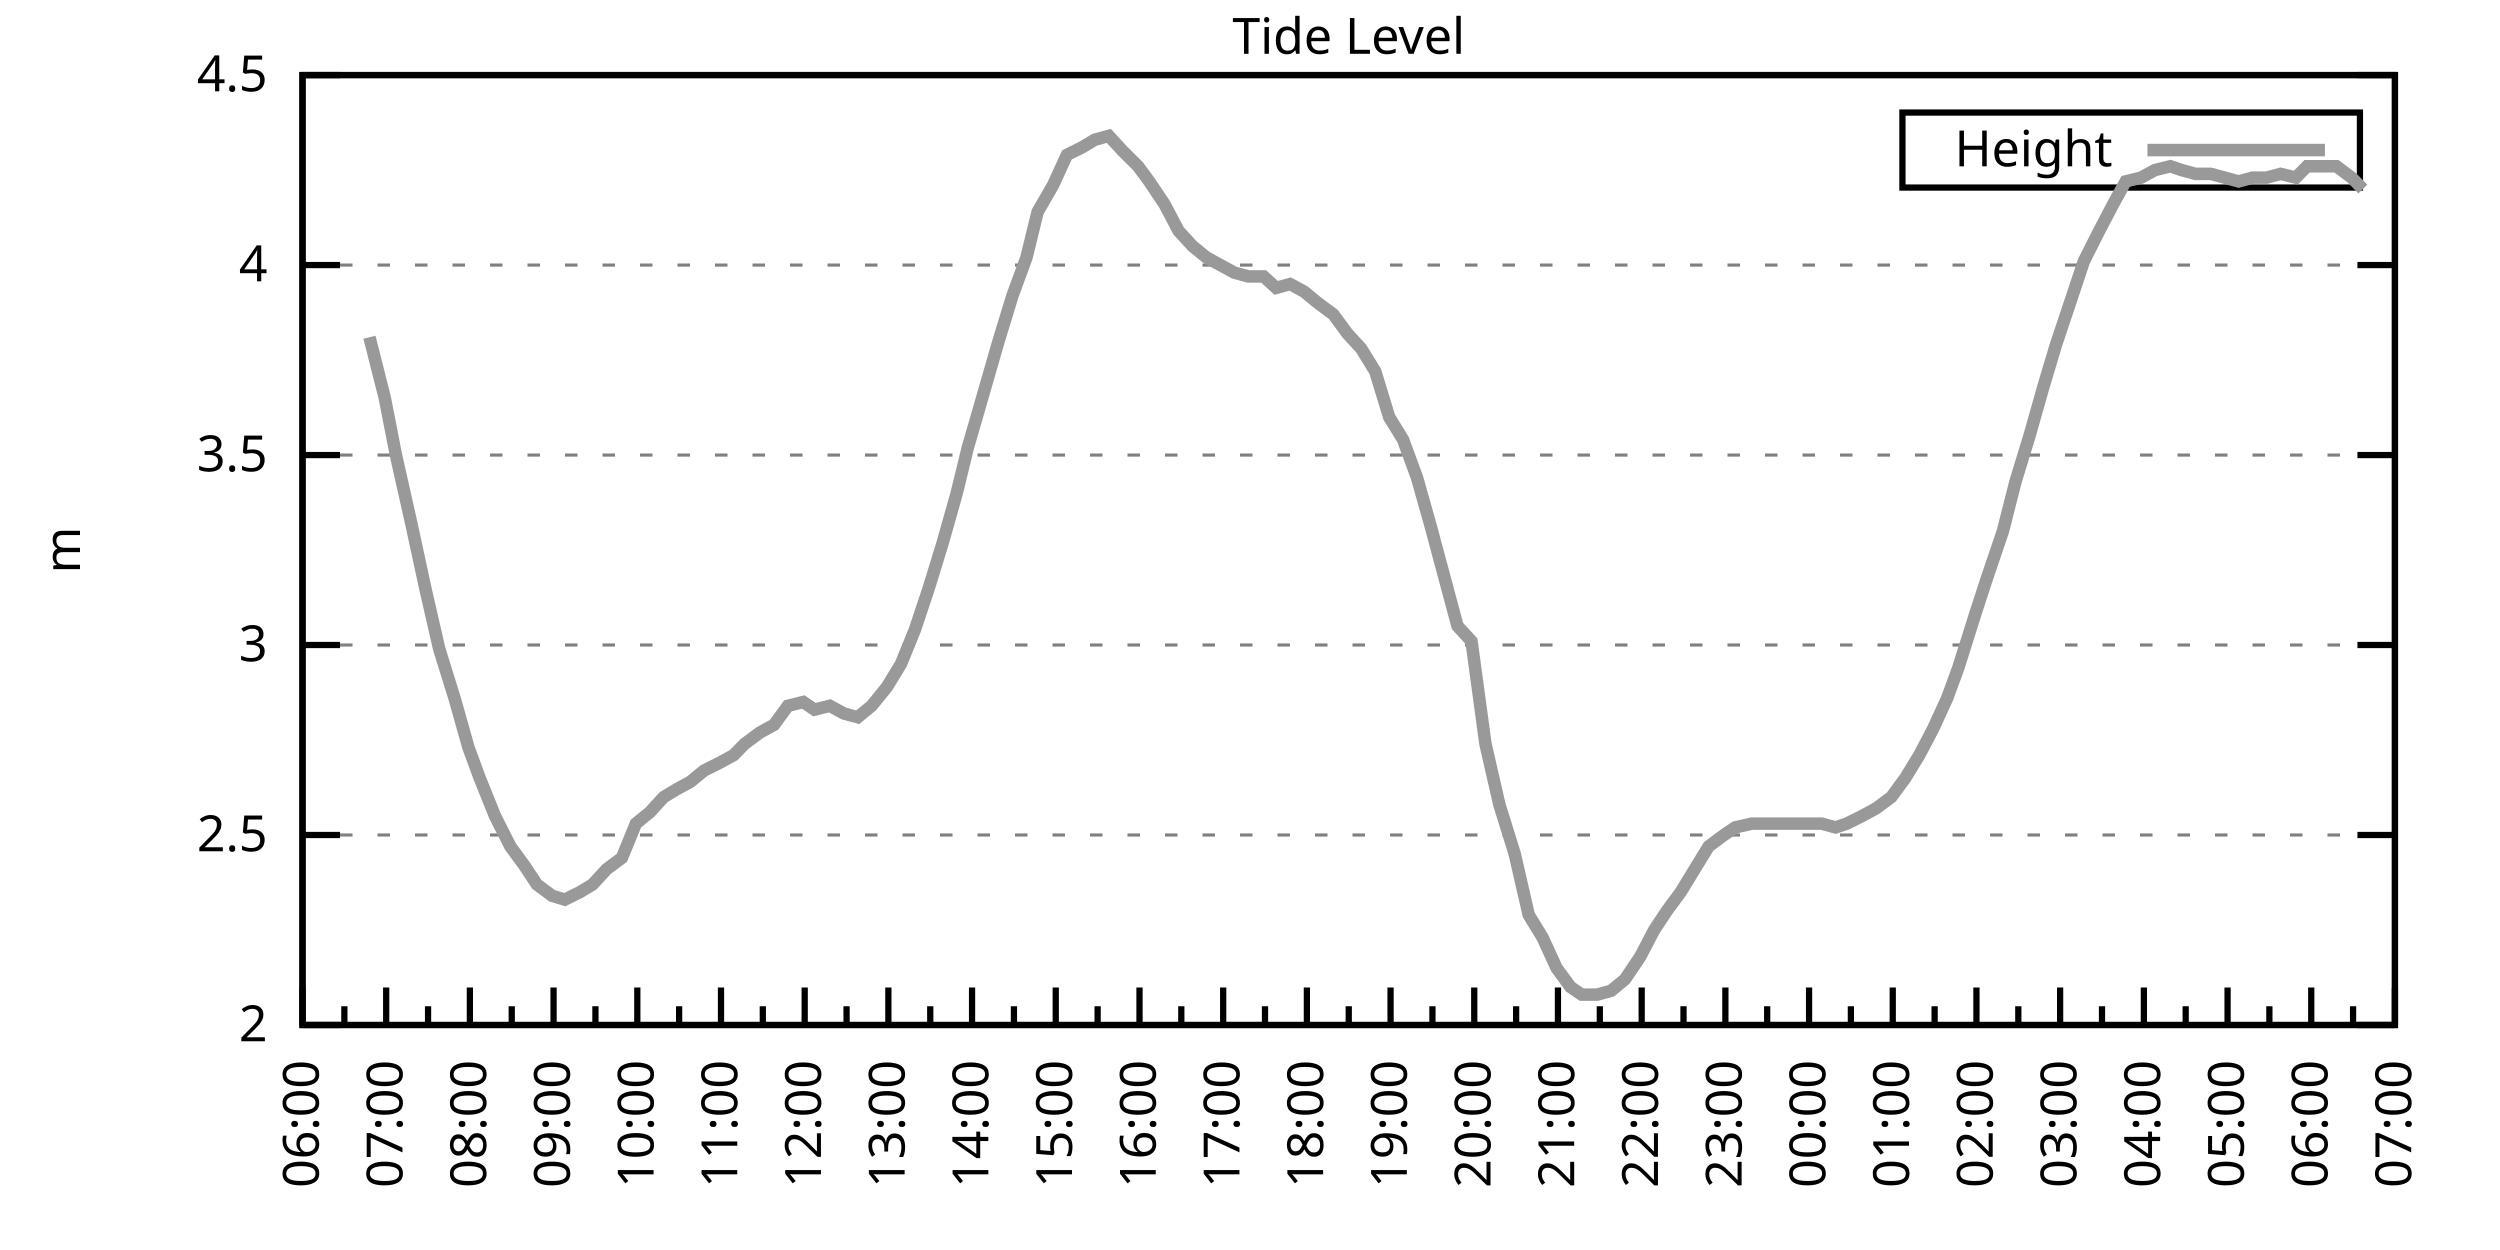
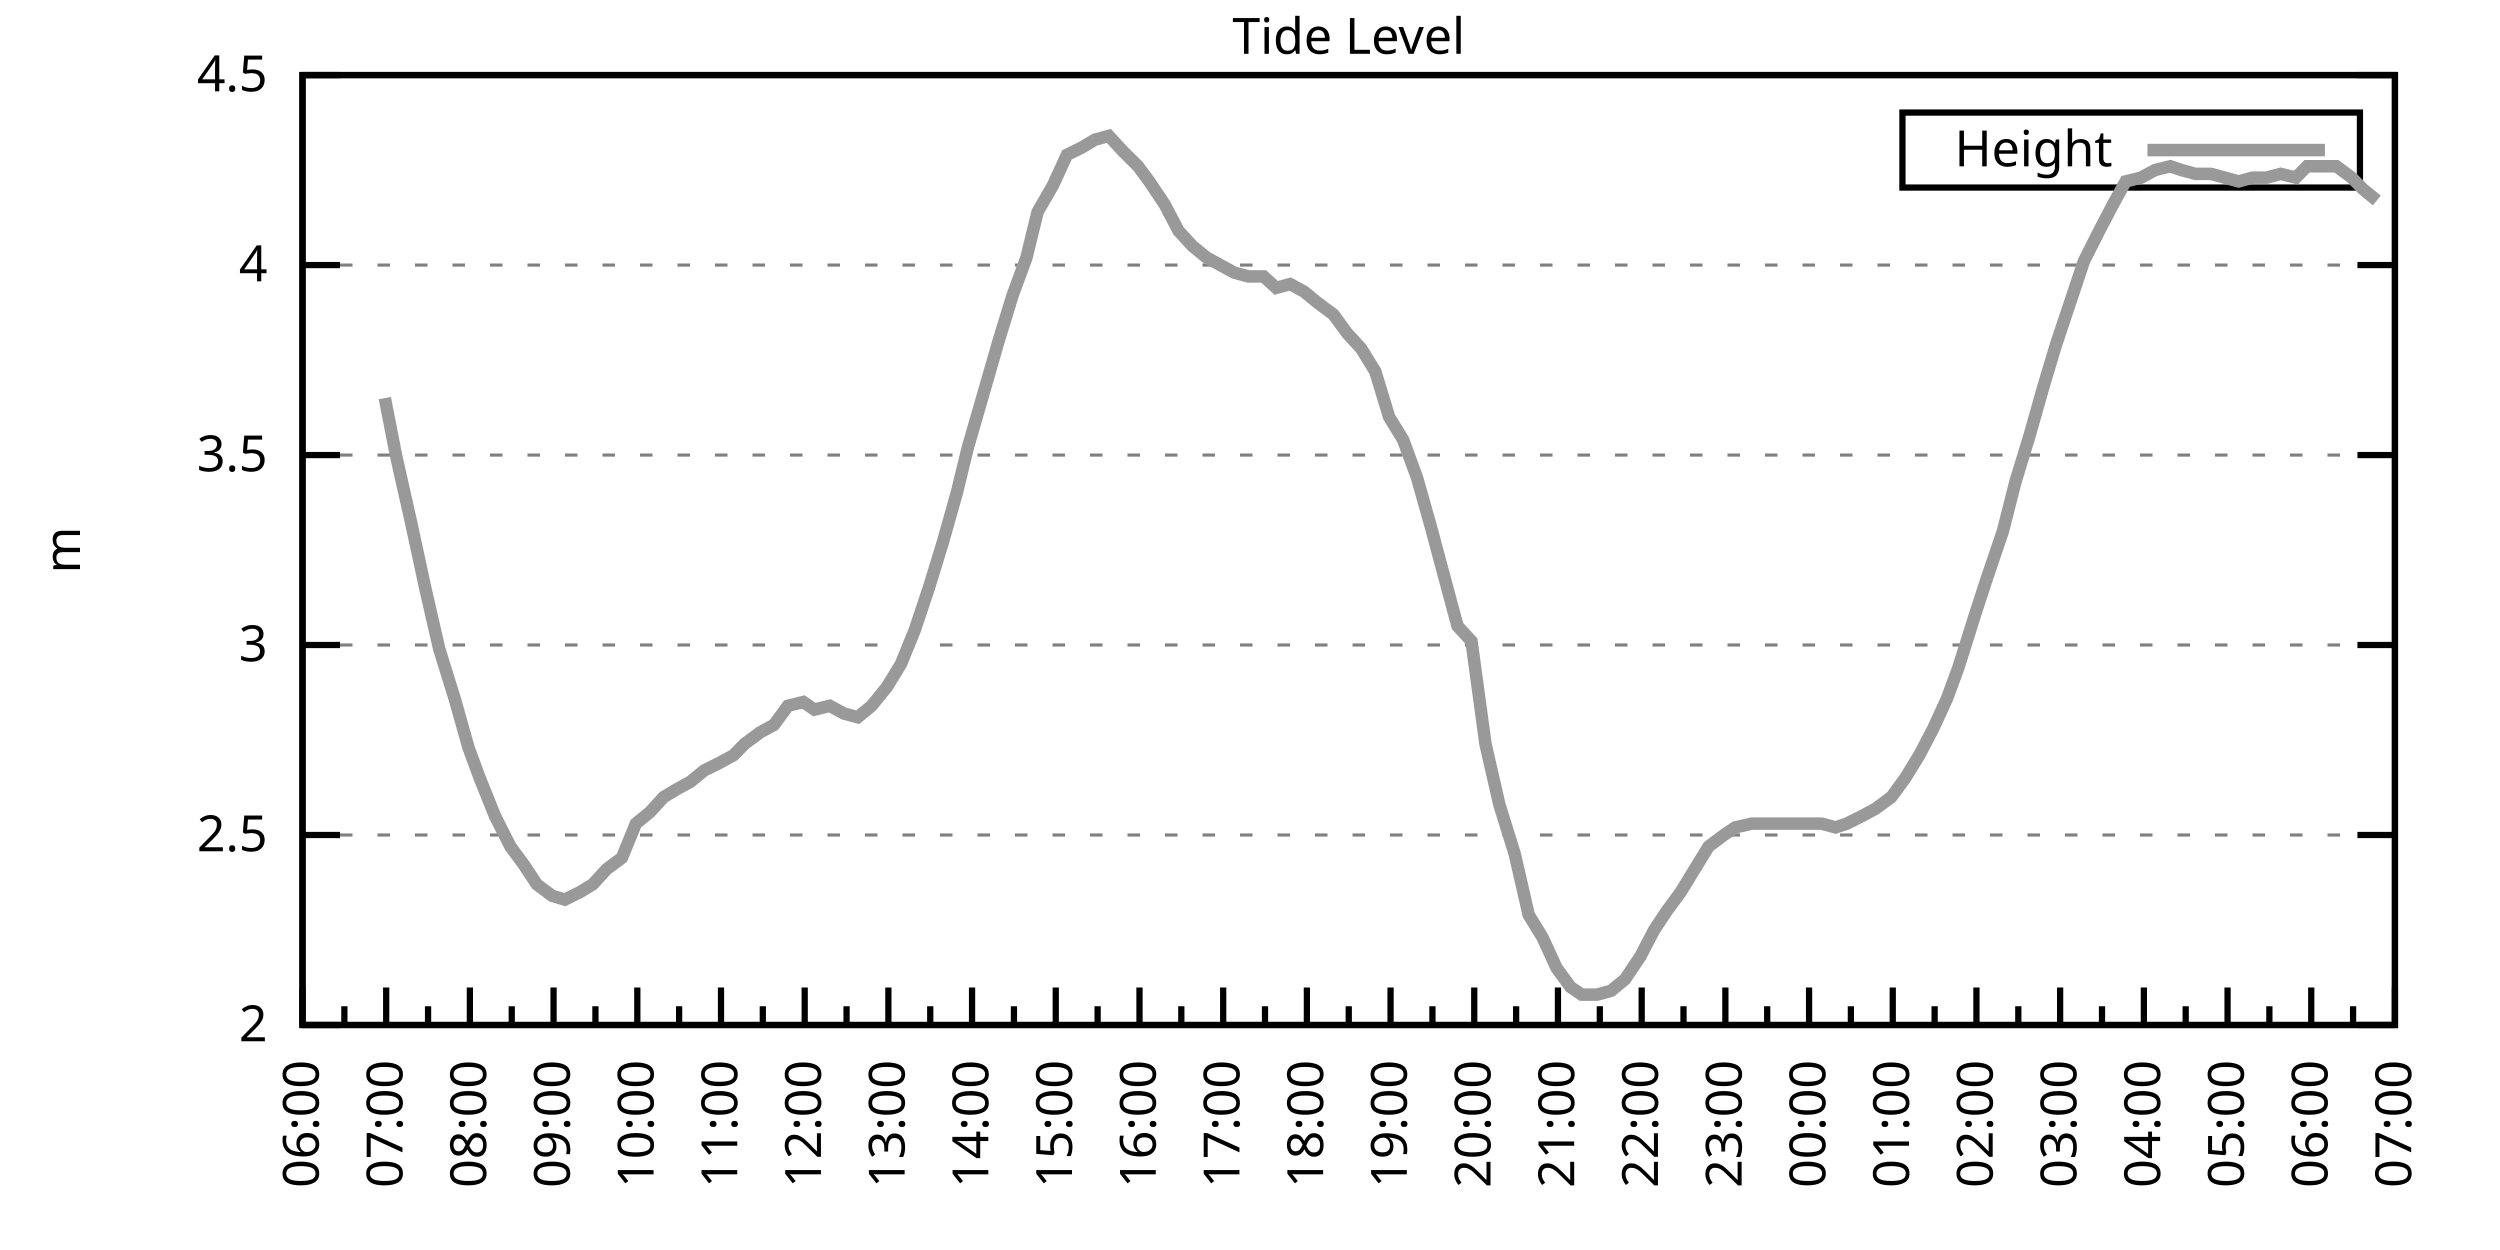
<svg xmlns="http://www.w3.org/2000/svg" xmlns:xlink="http://www.w3.org/1999/xlink" width="400" height="200" viewBox="0 0 400 200">
  <g id="gnuplot_canvas">
    <rect x="0" y="0" width="400" height="200" fill="none" />
    <defs>
      <circle id="gpDot" r="0.5" stroke-width="0.5" stroke="currentColor" />
      <path id="gpPt0" stroke-width="0.333" stroke="currentColor" d="M-1,0 h2 M0,-1 v2" />
      <path id="gpPt1" stroke-width="0.333" stroke="currentColor" d="M-1,-1 L1,1 M1,-1 L-1,1" />
      <path id="gpPt2" stroke-width="0.333" stroke="currentColor" d="M-1,0 L1,0 M0,-1 L0,1 M-1,-1 L1,1 M-1,1 L1,-1" />
      <rect id="gpPt3" stroke-width="0.333" stroke="currentColor" x="-1" y="-1" width="2" height="2" />
      <rect id="gpPt4" stroke-width="0.333" stroke="currentColor" fill="currentColor" x="-1" y="-1" width="2" height="2" />
      <circle id="gpPt5" stroke-width="0.333" stroke="currentColor" cx="0" cy="0" r="1" />
      <use xlink:href="#gpPt5" id="gpPt6" fill="currentColor" stroke="none" />
      <path id="gpPt7" stroke-width="0.333" stroke="currentColor" d="M0,-1.33 L-1.33,0.67 L1.33,0.67 z" />
      <use xlink:href="#gpPt7" id="gpPt8" fill="currentColor" stroke="none" />
      <use xlink:href="#gpPt7" id="gpPt9" stroke="currentColor" transform="rotate(180)" />
      <use xlink:href="#gpPt9" id="gpPt10" fill="currentColor" stroke="none" />
      <use xlink:href="#gpPt3" id="gpPt11" stroke="currentColor" transform="rotate(45)" />
      <use xlink:href="#gpPt11" id="gpPt12" fill="currentColor" stroke="none" />
      <path id="gpPt13" stroke-width="0.333" stroke="currentColor" d="M0,1.330 L1.265,0.411 L0.782,-1.067 L-0.782,-1.076 L-1.265,0.411 z" />
      <use xlink:href="#gpPt13" id="gpPt14" fill="currentColor" stroke="none" />
      <filter id="textbox" filterUnits="objectBoundingBox" x="0" y="0" height="1" width="1">
        <feFlood flood-color="white" flood-opacity="1" result="bgnd" />
        <feComposite in="SourceGraphic" in2="bgnd" operator="atop" />
      </filter>
      <filter id="greybox" filterUnits="objectBoundingBox" x="0" y="0" height="1" width="1">
        <feFlood flood-color="lightgrey" flood-opacity="1" result="grey" />
        <feComposite in="SourceGraphic" in2="grey" operator="atop" />
      </filter>
    </defs>
    <g fill="none" color="white" stroke="currentColor" stroke-width="1.00" stroke-linecap="butt" stroke-linejoin="miter">
</g>
    <g fill="none" color="black" stroke="currentColor" stroke-width="1.00" stroke-linecap="butt" stroke-linejoin="miter">
      <g stroke="none" shape-rendering="crispEdges">
        <polygon fill="rgb(255, 255, 255)" points="48.40,164.00 383.18,164.00 383.18,12.02 48.40,12.02 " />
      </g>
    </g>
    <g fill="none" color="black" stroke="currentColor" stroke-width="1.00" stroke-linecap="butt" stroke-linejoin="miter">
</g>
    <g fill="none" color="black" stroke="black" stroke-width="0.50" stroke-linecap="butt" stroke-linejoin="miter">
</g>
    <g fill="none" color="gray" stroke="currentColor" stroke-width="0.50" stroke-linecap="butt" stroke-linejoin="miter">
      <path stroke="gray" stroke-dasharray="2,4" class="gridline" d="M48.40,164.00 L383.19,164.00  " />
    </g>
    <g fill="none" color="gray" stroke="gray" stroke-width="1.00" stroke-linecap="butt" stroke-linejoin="miter">
</g>
    <g fill="none" color="black" stroke="currentColor" stroke-width="1.00" stroke-linecap="butt" stroke-linejoin="miter">
      <path stroke="black" d="M48.40,164.00 L54.40,164.00 M383.19,164.00 L377.19,164.00  " />
      <g transform="translate(42.80,166.60)" stroke="none" fill="black" font-family="Sans" font-size="8.00" text-anchor="end">
        <text>
          <tspan font-family="Sans"> 2</tspan>
        </text>
      </g>
    </g>
    <g fill="none" color="black" stroke="currentColor" stroke-width="1.00" stroke-linecap="butt" stroke-linejoin="miter">
</g>
    <g fill="none" color="black" stroke="black" stroke-width="0.50" stroke-linecap="butt" stroke-linejoin="miter">
</g>
    <g fill="none" color="gray" stroke="currentColor" stroke-width="0.50" stroke-linecap="butt" stroke-linejoin="miter">
      <path stroke="gray" stroke-dasharray="2,4" class="gridline" d="M48.40,133.60 L383.19,133.60  " />
    </g>
    <g fill="none" color="gray" stroke="gray" stroke-width="1.00" stroke-linecap="butt" stroke-linejoin="miter">
</g>
    <g fill="none" color="black" stroke="currentColor" stroke-width="1.00" stroke-linecap="butt" stroke-linejoin="miter">
      <path stroke="black" d="M48.40,133.60 L54.40,133.60 M383.19,133.60 L377.19,133.60  " />
      <g transform="translate(42.80,136.20)" stroke="none" fill="black" font-family="Sans" font-size="8.00" text-anchor="end">
        <text>
          <tspan font-family="Sans"> 2.5</tspan>
        </text>
      </g>
    </g>
    <g fill="none" color="black" stroke="currentColor" stroke-width="1.00" stroke-linecap="butt" stroke-linejoin="miter">
</g>
    <g fill="none" color="black" stroke="black" stroke-width="0.50" stroke-linecap="butt" stroke-linejoin="miter">
</g>
    <g fill="none" color="gray" stroke="currentColor" stroke-width="0.50" stroke-linecap="butt" stroke-linejoin="miter">
      <path stroke="gray" stroke-dasharray="2,4" class="gridline" d="M48.40,103.20 L383.19,103.20  " />
    </g>
    <g fill="none" color="gray" stroke="gray" stroke-width="1.00" stroke-linecap="butt" stroke-linejoin="miter">
</g>
    <g fill="none" color="black" stroke="currentColor" stroke-width="1.00" stroke-linecap="butt" stroke-linejoin="miter">
      <path stroke="black" d="M48.40,103.20 L54.40,103.20 M383.19,103.20 L377.19,103.20  " />
      <g transform="translate(42.80,105.80)" stroke="none" fill="black" font-family="Sans" font-size="8.00" text-anchor="end">
        <text>
          <tspan font-family="Sans"> 3</tspan>
        </text>
      </g>
    </g>
    <g fill="none" color="black" stroke="currentColor" stroke-width="1.00" stroke-linecap="butt" stroke-linejoin="miter">
</g>
    <g fill="none" color="black" stroke="black" stroke-width="0.50" stroke-linecap="butt" stroke-linejoin="miter">
</g>
    <g fill="none" color="gray" stroke="currentColor" stroke-width="0.50" stroke-linecap="butt" stroke-linejoin="miter">
      <path stroke="gray" stroke-dasharray="2,4" class="gridline" d="M48.40,72.81 L383.19,72.81  " />
    </g>
    <g fill="none" color="gray" stroke="gray" stroke-width="1.00" stroke-linecap="butt" stroke-linejoin="miter">
</g>
    <g fill="none" color="black" stroke="currentColor" stroke-width="1.00" stroke-linecap="butt" stroke-linejoin="miter">
      <path stroke="black" d="M48.40,72.81 L54.40,72.81 M383.19,72.81 L377.19,72.81  " />
      <g transform="translate(42.80,75.41)" stroke="none" fill="black" font-family="Sans" font-size="8.00" text-anchor="end">
        <text>
          <tspan font-family="Sans"> 3.5</tspan>
        </text>
      </g>
    </g>
    <g fill="none" color="black" stroke="currentColor" stroke-width="1.00" stroke-linecap="butt" stroke-linejoin="miter">
</g>
    <g fill="none" color="black" stroke="black" stroke-width="0.50" stroke-linecap="butt" stroke-linejoin="miter">
</g>
    <g fill="none" color="gray" stroke="currentColor" stroke-width="0.50" stroke-linecap="butt" stroke-linejoin="miter">
      <path stroke="gray" stroke-dasharray="2,4" class="gridline" d="M48.40,42.41 L383.19,42.41  " />
    </g>
    <g fill="none" color="gray" stroke="gray" stroke-width="1.00" stroke-linecap="butt" stroke-linejoin="miter">
</g>
    <g fill="none" color="black" stroke="currentColor" stroke-width="1.00" stroke-linecap="butt" stroke-linejoin="miter">
      <path stroke="black" d="M48.40,42.41 L54.40,42.41 M383.19,42.41 L377.19,42.41  " />
      <g transform="translate(42.80,45.01)" stroke="none" fill="black" font-family="Sans" font-size="8.00" text-anchor="end">
        <text>
          <tspan font-family="Sans"> 4</tspan>
        </text>
      </g>
    </g>
    <g fill="none" color="black" stroke="currentColor" stroke-width="1.00" stroke-linecap="butt" stroke-linejoin="miter">
</g>
    <g fill="none" color="black" stroke="black" stroke-width="0.50" stroke-linecap="butt" stroke-linejoin="miter">
</g>
    <g fill="none" color="gray" stroke="currentColor" stroke-width="0.50" stroke-linecap="butt" stroke-linejoin="miter">
      <path stroke="gray" stroke-dasharray="2,4" class="gridline" d="M48.40,12.01 L383.19,12.01  " />
    </g>
    <g fill="none" color="gray" stroke="gray" stroke-width="1.00" stroke-linecap="butt" stroke-linejoin="miter">
</g>
    <g fill="none" color="black" stroke="currentColor" stroke-width="1.00" stroke-linecap="butt" stroke-linejoin="miter">
      <path stroke="black" d="M48.40,12.01 L54.40,12.01 M383.19,12.01 L377.19,12.01  " />
      <g transform="translate(42.80,14.61)" stroke="none" fill="black" font-family="Sans" font-size="8.00" text-anchor="end">
        <text>
          <tspan font-family="Sans"> 4.5</tspan>
        </text>
      </g>
    </g>
    <g fill="none" color="black" stroke="currentColor" stroke-width="1.00" stroke-linecap="butt" stroke-linejoin="miter">
      <path stroke="black" d="M48.40,164.00 L48.40,158.00  " />
      <g transform="translate(51.00,169.60) rotate(270)" stroke="none" fill="black" font-family="Sans" font-size="8.00" text-anchor="end">
        <text>
          <tspan font-family="Sans">06:00</tspan>
        </text>
      </g>
    </g>
    <g fill="none" color="black" stroke="currentColor" stroke-width="1.00" stroke-linecap="butt" stroke-linejoin="miter">
      <path stroke="black" d="M55.10,164.00 L55.10,161.00 M61.79,164.00 L61.79,158.00  " />
      <g transform="translate(64.39,169.60) rotate(270)" stroke="none" fill="black" font-family="Sans" font-size="8.00" text-anchor="end">
        <text>
          <tspan font-family="Sans">07:00</tspan>
        </text>
      </g>
    </g>
    <g fill="none" color="black" stroke="currentColor" stroke-width="1.00" stroke-linecap="butt" stroke-linejoin="miter">
      <path stroke="black" d="M68.49,164.00 L68.49,161.00 M75.18,164.00 L75.18,158.00  " />
      <g transform="translate(77.78,169.60) rotate(270)" stroke="none" fill="black" font-family="Sans" font-size="8.00" text-anchor="end">
        <text>
          <tspan font-family="Sans">08:00</tspan>
        </text>
      </g>
    </g>
    <g fill="none" color="black" stroke="currentColor" stroke-width="1.00" stroke-linecap="butt" stroke-linejoin="miter">
      <path stroke="black" d="M81.88,164.00 L81.88,161.00 M88.57,164.00 L88.57,158.00  " />
      <g transform="translate(91.17,169.60) rotate(270)" stroke="none" fill="black" font-family="Sans" font-size="8.00" text-anchor="end">
        <text>
          <tspan font-family="Sans">09:00</tspan>
        </text>
      </g>
    </g>
    <g fill="none" color="black" stroke="currentColor" stroke-width="1.00" stroke-linecap="butt" stroke-linejoin="miter">
      <path stroke="black" d="M95.27,164.00 L95.27,161.00 M101.97,164.00 L101.97,158.00  " />
      <g transform="translate(104.57,169.60) rotate(270)" stroke="none" fill="black" font-family="Sans" font-size="8.00" text-anchor="end">
        <text>
          <tspan font-family="Sans">10:00</tspan>
        </text>
      </g>
    </g>
    <g fill="none" color="black" stroke="currentColor" stroke-width="1.00" stroke-linecap="butt" stroke-linejoin="miter">
      <path stroke="black" d="M108.66,164.00 L108.66,161.00 M115.36,164.00 L115.36,158.00  " />
      <g transform="translate(117.96,169.60) rotate(270)" stroke="none" fill="black" font-family="Sans" font-size="8.00" text-anchor="end">
        <text>
          <tspan font-family="Sans">11:00</tspan>
        </text>
      </g>
    </g>
    <g fill="none" color="black" stroke="currentColor" stroke-width="1.00" stroke-linecap="butt" stroke-linejoin="miter">
      <path stroke="black" d="M122.05,164.00 L122.05,161.00 M128.75,164.00 L128.75,158.00  " />
      <g transform="translate(131.35,169.60) rotate(270)" stroke="none" fill="black" font-family="Sans" font-size="8.00" text-anchor="end">
        <text>
          <tspan font-family="Sans">12:00</tspan>
        </text>
      </g>
    </g>
    <g fill="none" color="black" stroke="currentColor" stroke-width="1.00" stroke-linecap="butt" stroke-linejoin="miter">
      <path stroke="black" d="M135.45,164.00 L135.45,161.00 M142.14,164.00 L142.14,158.00  " />
      <g transform="translate(144.74,169.60) rotate(270)" stroke="none" fill="black" font-family="Sans" font-size="8.00" text-anchor="end">
        <text>
          <tspan font-family="Sans">13:00</tspan>
        </text>
      </g>
    </g>
    <g fill="none" color="black" stroke="currentColor" stroke-width="1.00" stroke-linecap="butt" stroke-linejoin="miter">
      <path stroke="black" d="M148.84,164.00 L148.84,161.00 M155.53,164.00 L155.53,158.00  " />
      <g transform="translate(158.13,169.60) rotate(270)" stroke="none" fill="black" font-family="Sans" font-size="8.00" text-anchor="end">
        <text>
          <tspan font-family="Sans">14:00</tspan>
        </text>
      </g>
    </g>
    <g fill="none" color="black" stroke="currentColor" stroke-width="1.00" stroke-linecap="butt" stroke-linejoin="miter">
      <path stroke="black" d="M162.23,164.00 L162.23,161.00 M168.92,164.00 L168.92,158.00  " />
      <g transform="translate(171.52,169.60) rotate(270)" stroke="none" fill="black" font-family="Sans" font-size="8.00" text-anchor="end">
        <text>
          <tspan font-family="Sans">15:00</tspan>
        </text>
      </g>
    </g>
    <g fill="none" color="black" stroke="currentColor" stroke-width="1.00" stroke-linecap="butt" stroke-linejoin="miter">
      <path stroke="black" d="M175.62,164.00 L175.62,161.00 M182.32,164.00 L182.32,158.00  " />
      <g transform="translate(184.92,169.60) rotate(270)" stroke="none" fill="black" font-family="Sans" font-size="8.00" text-anchor="end">
        <text>
          <tspan font-family="Sans">16:00</tspan>
        </text>
      </g>
    </g>
    <g fill="none" color="black" stroke="currentColor" stroke-width="1.00" stroke-linecap="butt" stroke-linejoin="miter">
      <path stroke="black" d="M189.01,164.00 L189.01,161.00 M195.71,164.00 L195.71,158.00  " />
      <g transform="translate(198.31,169.60) rotate(270)" stroke="none" fill="black" font-family="Sans" font-size="8.00" text-anchor="end">
        <text>
          <tspan font-family="Sans">17:00</tspan>
        </text>
      </g>
    </g>
    <g fill="none" color="black" stroke="currentColor" stroke-width="1.00" stroke-linecap="butt" stroke-linejoin="miter">
      <path stroke="black" d="M202.40,164.00 L202.40,161.00 M209.10,164.00 L209.10,158.00  " />
      <g transform="translate(211.70,169.60) rotate(270)" stroke="none" fill="black" font-family="Sans" font-size="8.00" text-anchor="end">
        <text>
          <tspan font-family="Sans">18:00</tspan>
        </text>
      </g>
    </g>
    <g fill="none" color="black" stroke="currentColor" stroke-width="1.00" stroke-linecap="butt" stroke-linejoin="miter">
      <path stroke="black" d="M215.80,164.00 L215.80,161.00 M222.49,164.00 L222.49,158.00  " />
      <g transform="translate(225.09,169.60) rotate(270)" stroke="none" fill="black" font-family="Sans" font-size="8.00" text-anchor="end">
        <text>
          <tspan font-family="Sans">19:00</tspan>
        </text>
      </g>
    </g>
    <g fill="none" color="black" stroke="currentColor" stroke-width="1.00" stroke-linecap="butt" stroke-linejoin="miter">
      <path stroke="black" d="M229.19,164.00 L229.19,161.00 M235.88,164.00 L235.88,158.00  " />
      <g transform="translate(238.48,169.60) rotate(270)" stroke="none" fill="black" font-family="Sans" font-size="8.00" text-anchor="end">
        <text>
          <tspan font-family="Sans">20:00</tspan>
        </text>
      </g>
    </g>
    <g fill="none" color="black" stroke="currentColor" stroke-width="1.00" stroke-linecap="butt" stroke-linejoin="miter">
      <path stroke="black" d="M242.58,164.00 L242.58,161.00 M249.27,164.00 L249.27,158.00  " />
      <g transform="translate(251.87,169.60) rotate(270)" stroke="none" fill="black" font-family="Sans" font-size="8.00" text-anchor="end">
        <text>
          <tspan font-family="Sans">21:00</tspan>
        </text>
      </g>
    </g>
    <g fill="none" color="black" stroke="currentColor" stroke-width="1.00" stroke-linecap="butt" stroke-linejoin="miter">
      <path stroke="black" d="M255.97,164.00 L255.97,161.00 M262.67,164.00 L262.67,158.00  " />
      <g transform="translate(265.27,169.60) rotate(270)" stroke="none" fill="black" font-family="Sans" font-size="8.00" text-anchor="end">
        <text>
          <tspan font-family="Sans">22:00</tspan>
        </text>
      </g>
    </g>
    <g fill="none" color="black" stroke="currentColor" stroke-width="1.00" stroke-linecap="butt" stroke-linejoin="miter">
      <path stroke="black" d="M269.36,164.00 L269.36,161.00 M276.06,164.00 L276.06,158.00  " />
      <g transform="translate(278.66,169.60) rotate(270)" stroke="none" fill="black" font-family="Sans" font-size="8.00" text-anchor="end">
        <text>
          <tspan font-family="Sans">23:00</tspan>
        </text>
      </g>
    </g>
    <g fill="none" color="black" stroke="currentColor" stroke-width="1.00" stroke-linecap="butt" stroke-linejoin="miter">
      <path stroke="black" d="M282.75,164.00 L282.75,161.00 M289.45,164.00 L289.45,158.00  " />
      <g transform="translate(292.05,169.60) rotate(270)" stroke="none" fill="black" font-family="Sans" font-size="8.00" text-anchor="end">
        <text>
          <tspan font-family="Sans">00:00</tspan>
        </text>
      </g>
    </g>
    <g fill="none" color="black" stroke="currentColor" stroke-width="1.00" stroke-linecap="butt" stroke-linejoin="miter">
      <path stroke="black" d="M296.14,164.00 L296.14,161.00 M302.84,164.00 L302.84,158.00  " />
      <g transform="translate(305.44,169.60) rotate(270)" stroke="none" fill="black" font-family="Sans" font-size="8.00" text-anchor="end">
        <text>
          <tspan font-family="Sans">01:00</tspan>
        </text>
      </g>
    </g>
    <g fill="none" color="black" stroke="currentColor" stroke-width="1.00" stroke-linecap="butt" stroke-linejoin="miter">
      <path stroke="black" d="M309.54,164.00 L309.54,161.00 M316.23,164.00 L316.23,158.00  " />
      <g transform="translate(318.83,169.60) rotate(270)" stroke="none" fill="black" font-family="Sans" font-size="8.00" text-anchor="end">
        <text>
          <tspan font-family="Sans">02:00</tspan>
        </text>
      </g>
    </g>
    <g fill="none" color="black" stroke="currentColor" stroke-width="1.00" stroke-linecap="butt" stroke-linejoin="miter">
      <path stroke="black" d="M322.93,164.00 L322.93,161.00 M329.62,164.00 L329.62,158.00  " />
      <g transform="translate(332.22,169.60) rotate(270)" stroke="none" fill="black" font-family="Sans" font-size="8.00" text-anchor="end">
        <text>
          <tspan font-family="Sans">03:00</tspan>
        </text>
      </g>
    </g>
    <g fill="none" color="black" stroke="currentColor" stroke-width="1.00" stroke-linecap="butt" stroke-linejoin="miter">
      <path stroke="black" d="M336.32,164.00 L336.32,161.00 M343.02,164.00 L343.02,158.00  " />
      <g transform="translate(345.62,169.60) rotate(270)" stroke="none" fill="black" font-family="Sans" font-size="8.00" text-anchor="end">
        <text>
          <tspan font-family="Sans">04:00</tspan>
        </text>
      </g>
    </g>
    <g fill="none" color="black" stroke="currentColor" stroke-width="1.00" stroke-linecap="butt" stroke-linejoin="miter">
      <path stroke="black" d="M349.71,164.00 L349.71,161.00 M356.41,164.00 L356.41,158.00  " />
      <g transform="translate(359.01,169.60) rotate(270)" stroke="none" fill="black" font-family="Sans" font-size="8.00" text-anchor="end">
        <text>
          <tspan font-family="Sans">05:00</tspan>
        </text>
      </g>
    </g>
    <g fill="none" color="black" stroke="currentColor" stroke-width="1.00" stroke-linecap="butt" stroke-linejoin="miter">
      <path stroke="black" d="M363.10,164.00 L363.10,161.00 M369.80,164.00 L369.80,158.00  " />
      <g transform="translate(372.40,169.60) rotate(270)" stroke="none" fill="black" font-family="Sans" font-size="8.00" text-anchor="end">
        <text>
          <tspan font-family="Sans">06:00</tspan>
        </text>
      </g>
    </g>
    <g fill="none" color="black" stroke="currentColor" stroke-width="1.00" stroke-linecap="butt" stroke-linejoin="miter">
      <path stroke="black" d="M376.49,164.00 L376.49,161.00 M383.19,164.00 L383.19,158.00  " />
      <g transform="translate(385.79,169.60) rotate(270)" stroke="none" fill="black" font-family="Sans" font-size="8.00" text-anchor="end">
        <text>
          <tspan font-family="Sans">07:00</tspan>
        </text>
      </g>
    </g>
    <g fill="none" color="black" stroke="currentColor" stroke-width="1.00" stroke-linecap="butt" stroke-linejoin="miter">
</g>
    <g fill="none" color="black" stroke="currentColor" stroke-width="1.00" stroke-linecap="butt" stroke-linejoin="miter">
      <path stroke="black" d="M48.40,12.01 L48.40,164.00 L383.19,164.00 L383.19,12.01 L48.40,12.01 Z  " />
    </g>
    <g fill="none" color="black" stroke="currentColor" stroke-width="1.00" stroke-linecap="butt" stroke-linejoin="miter">
      <g transform="translate(12.80,88.01) rotate(270)" stroke="none" fill="black" font-family="Sans" font-size="8.00" text-anchor="middle">
        <text>
          <tspan font-family="Sans">m</tspan>
        </text>
      </g>
    </g>
    <g fill="none" color="black" stroke="currentColor" stroke-width="1.00" stroke-linecap="butt" stroke-linejoin="miter">
</g>
    <g fill="none" color="black" stroke="currentColor" stroke-width="1.00" stroke-linecap="butt" stroke-linejoin="miter">
      <path stroke="black" d="M304.39,30.01 L304.39,18.01 L377.59,18.01 L377.59,30.01 L304.39,30.01 Z  " />
    </g>
    <g id="Tide_level_plot_1">
      <g fill="none" color="white" stroke="black" stroke-width="2.00" stroke-linecap="butt" stroke-linejoin="miter">
</g>
      <g fill="none" color="black" stroke="currentColor" stroke-width="2.00" stroke-linecap="butt" stroke-linejoin="miter">
        <g transform="translate(337.99,26.61)" stroke="none" fill="black" font-family="Sans" font-size="8.00" text-anchor="end">
          <text>
            <tspan font-family="Sans">Height</tspan>
          </text>
        </g>
      </g>
      <g fill="none" color="black" stroke="currentColor" stroke-width="2.00" stroke-linecap="butt" stroke-linejoin="miter">
-         <path stroke="rgb(153, 153, 153)" d="M343.59,24.01 L371.99,24.01 M59.11,53.96 L61.57,63.69 L63.35,72.81 L65.81,83.75 L68.04,94.08 L70.27,103.81   L72.73,111.72 L74.96,119.62 L76.75,124.48 L79.20,130.56 L81.66,135.43 L83.89,138.47 L85.90,141.51 L88.35,143.33   L90.36,143.94 L92.82,142.72 L94.82,141.51 L97.06,139.07 L99.51,137.25 L101.74,131.78 L103.98,129.95 L106.21,127.52   L108.22,126.31 L110.45,125.09 L112.68,123.27 L115.13,122.05 L117.37,120.83 L119.15,119.01 L121.61,117.19 L123.84,115.97   L126.07,112.93 L128.53,112.32 L130.31,113.54 L132.77,112.93 L135.00,114.15 L137.23,114.76 L139.46,112.93 L141.92,109.89   L144.15,106.24 L146.38,100.77 L148.61,94.08 L150.85,86.79 L153.08,78.89 L154.86,71.59 L157.32,63.08 L159.77,54.57   L162.01,47.27 L164.24,41.19 L166.02,33.90 L168.48,29.64 L170.71,24.78 L173.17,23.56 L175.17,22.35 L177.41,21.74   L179.64,24.17 L182.09,26.60 L183.88,29.03 L186.33,32.68 L188.57,36.94 L190.80,39.37 L193.03,41.19 L195.26,42.41   L197.49,43.62 L199.73,44.23 L202.18,44.23 L204.19,46.06 L206.42,45.45 L208.65,46.66 L210.88,48.49 L213.34,50.31   L215.57,53.35 L217.80,55.78 L220.04,59.43 L222.27,66.73 L224.50,70.37 L226.73,76.45 L228.96,84.36 L230.75,91.04   L233.20,100.16 L235.44,102.60 L237.67,119.01 L239.90,128.74 L242.36,136.64 L244.59,146.37 L246.82,150.02 L249.05,154.88   L251.28,157.92 L253.07,159.14 L255.52,159.14 L257.76,158.53 L259.99,156.70 L262.44,153.06 L264.67,148.80 L266.68,145.76   L268.92,142.72 L271.15,139.07 L273.38,135.43 L275.83,133.60 L277.62,132.39 L280.30,131.78 L282.31,131.78 L284.54,131.78   L286.77,131.78 L289.00,131.78 L291.46,131.78 L293.69,132.39 L295.48,131.78 L297.93,130.56 L300.16,129.35 L302.62,127.52   L304.85,124.48 L307.08,120.83 L309.31,116.58 L311.54,111.72 L313.33,106.85 L316.01,98.34 L317.79,92.87 L320.47,84.97   L322.48,77.06 L324.71,69.77 L326.95,61.86 L328.95,55.18 L331.19,48.49 L333.42,41.80 L335.87,36.94 L338.10,32.68   L340.11,29.03 L342.57,28.42 L344.80,27.21 L347.26,26.60 L349.04,27.21 L351.27,27.82 L353.73,27.82 L355.96,28.42   L358.19,29.03 L360.42,28.42 L362.66,28.42 L364.89,27.82 L367.34,28.42 L369.13,26.60 L371.58,26.60 L373.82,26.60   L376.27,28.42 L378.06,30.25  " />
+         <path stroke="rgb(153, 153, 153)" d="M343.59,24.01 L371.99,24.01 M61.57,63.69 L63.35,72.81 L65.81,83.75 L68.04,94.08 L70.27,103.81 L72.73,111.72   L74.96,119.62 L76.75,124.48 L79.20,130.56 L81.66,135.43 L83.89,138.47 L85.90,141.51 L88.35,143.33 L90.36,143.94   L92.82,142.72 L94.82,141.51 L97.06,139.07 L99.51,137.25 L101.74,131.78 L103.98,129.95 L106.21,127.52 L108.22,126.31   L110.45,125.09 L112.68,123.27 L115.13,122.05 L117.37,120.83 L119.15,119.01 L121.61,117.19 L123.84,115.97 L126.07,112.93   L128.53,112.32 L130.31,113.54 L132.77,112.93 L135.00,114.15 L137.23,114.76 L139.46,112.93 L141.92,109.89 L144.15,106.24   L146.38,100.77 L148.61,94.08 L150.85,86.79 L153.08,78.89 L154.86,71.59 L157.32,63.08 L159.77,54.57 L162.01,47.27   L164.24,41.19 L166.02,33.90 L168.48,29.64 L170.71,24.78 L173.17,23.56 L175.17,22.35 L177.41,21.74 L179.64,24.17   L182.09,26.60 L183.88,29.03 L186.33,32.68 L188.57,36.94 L190.80,39.37 L193.03,41.19 L195.26,42.41 L197.49,43.62   L199.73,44.23 L202.18,44.23 L204.19,46.06 L206.42,45.45 L208.65,46.66 L210.88,48.49 L213.34,50.31 L215.57,53.35   L217.80,55.78 L220.04,59.43 L222.27,66.73 L224.50,70.37 L226.73,76.45 L228.96,84.36 L230.75,91.04 L233.20,100.16   L235.44,102.60 L237.67,119.01 L239.90,128.74 L242.36,136.64 L244.59,146.37 L246.82,150.02 L249.05,154.88 L251.28,157.92   L253.07,159.14 L255.52,159.14 L257.76,158.53 L259.99,156.70 L262.44,153.06 L264.67,148.80 L266.68,145.76 L268.92,142.72   L271.15,139.07 L273.38,135.43 L275.83,133.60 L277.62,132.39 L280.30,131.78 L282.31,131.78 L284.54,131.78 L286.77,131.78   L289.00,131.78 L291.46,131.78 L293.69,132.39 L295.48,131.78 L297.93,130.56 L300.16,129.35 L302.62,127.52 L304.85,124.48   L307.08,120.83 L309.31,116.58 L311.54,111.72 L313.33,106.85 L316.01,98.34 L317.79,92.87 L320.47,84.97 L322.48,77.06   L324.71,69.77 L326.95,61.86 L328.95,55.18 L331.19,48.49 L333.42,41.80 L335.87,36.94 L338.10,32.68 L340.11,29.03   L342.57,28.42 L344.80,27.21 L347.26,26.60 L349.04,27.21 L351.27,27.82 L353.73,27.82 L355.96,28.42 L358.19,29.03   L360.42,28.42 L362.66,28.42 L364.89,27.82 L367.34,28.42 L369.13,26.60 L371.58,26.60 L373.82,26.60 L376.27,28.42   L378.06,30.25 L380.29,32.07  " />
      </g>
    </g>
    <g fill="none" color="black" stroke="currentColor" stroke-width="2.00" stroke-linecap="butt" stroke-linejoin="miter">
</g>
    <g fill="none" color="black" stroke="black" stroke-width="1.00" stroke-linecap="butt" stroke-linejoin="miter">
</g>
    <g fill="none" color="black" stroke="currentColor" stroke-width="1.00" stroke-linecap="butt" stroke-linejoin="miter">
      <path stroke="black" d="M48.40,12.01 L48.40,164.00 L383.19,164.00 L383.19,12.01 L48.40,12.01 Z  " />
    </g>
    <g fill="none" color="black" stroke="currentColor" stroke-width="1.00" stroke-linecap="butt" stroke-linejoin="miter">
      <g transform="translate(215.79,8.61)" stroke="none" fill="black" font-family="Sans" font-size="8.00" text-anchor="middle">
        <text>
          <tspan font-family="Sans">Tide Level</tspan>
        </text>
      </g>
    </g>
    <g fill="none" color="black" stroke="currentColor" stroke-width="1.00" stroke-linecap="butt" stroke-linejoin="miter">
</g>
  </g>
</svg>
